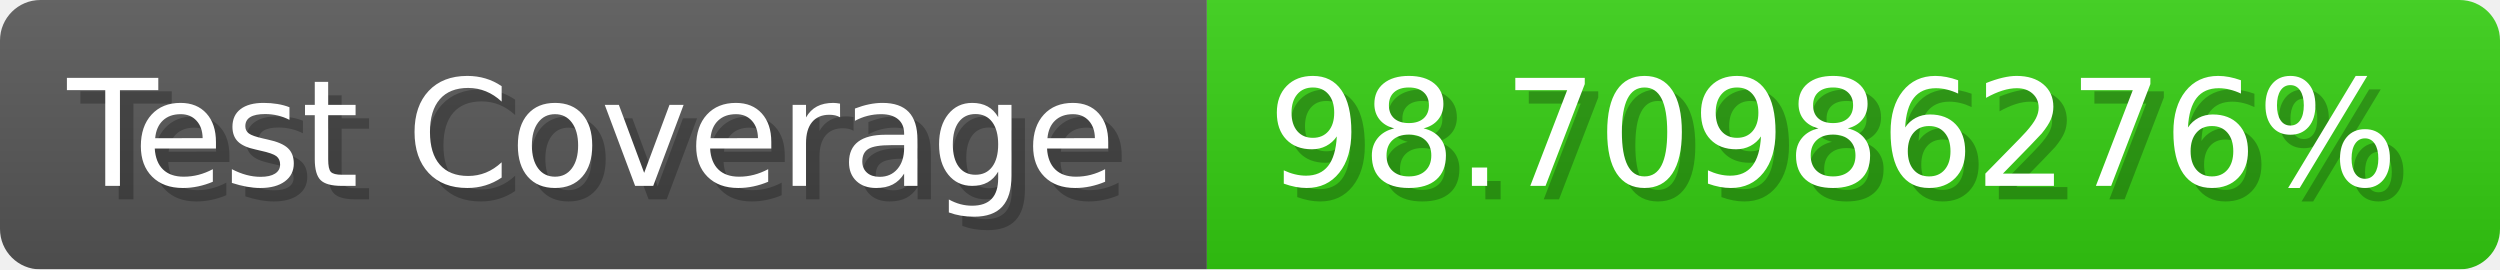
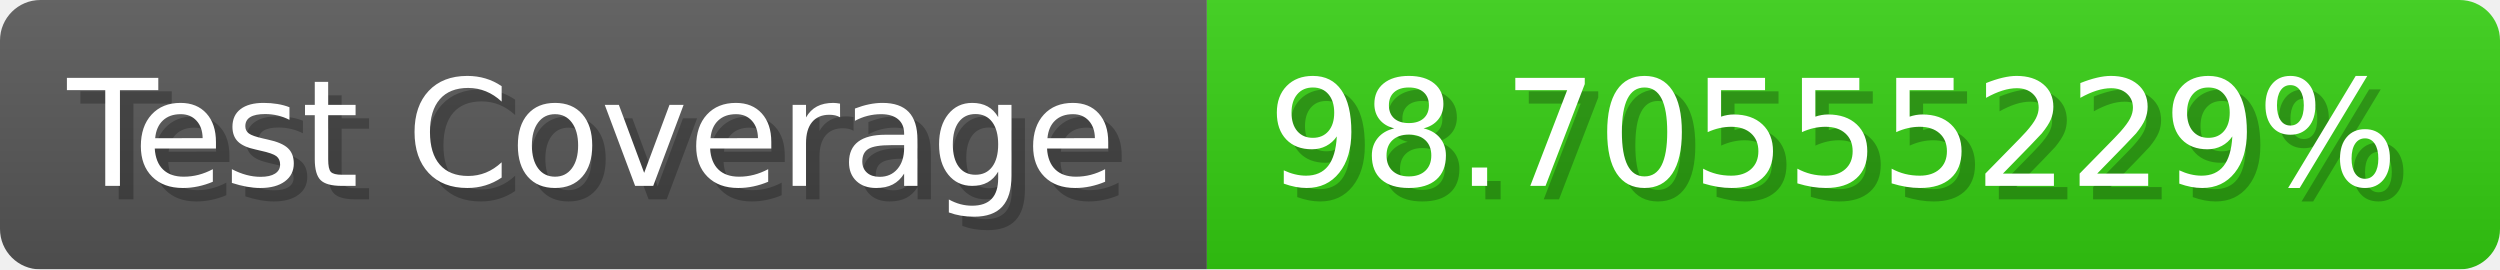
- <svg xmlns="http://www.w3.org/2000/svg" width="185.6" height="20" viewBox="0 0 1856 200" role="img" aria-label="Test Coverage: 98.70986276%">
+ <svg xmlns="http://www.w3.org/2000/svg" width="185.6" height="20" viewBox="0 0 1856 200" role="img" aria-label="Test Coverage: 98.70555229%">
  <linearGradient id="a" x2="0" y2="100%">
    <stop offset="0" stop-opacity=".1" stop-color="#EEE" />
    <stop offset="1" stop-opacity=".1" />
  </linearGradient>
  <mask id="m">
    <rect width="1856" height="200" rx="30" fill="#FFF" />
  </mask>
  <g mask="url(#m)">
    <rect width="896" height="200" fill="#555" />
    <rect width="960" height="200" fill="#3C1" x="896" />
    <rect width="1856" height="200" fill="url(#a)" />
  </g>
  <g aria-hidden="true" fill="#fff" text-anchor="start" font-family="Verdana,DejaVu Sans,sans-serif" font-size="110">
    <text x="60" y="148" textLength="796" fill="#000" opacity="0.25">Test Coverage</text>
    <text x="50" y="138" textLength="796">Test Coverage</text>
-     <text x="951" y="148" textLength="860" fill="#000" opacity="0.25">98.70986276%</text>
-     <text x="941" y="138" textLength="860">98.70986276%</text>
+     <text x="951" y="148" textLength="860" fill="#000" opacity="0.25">98.70555229%</text>
+     <text x="941" y="138" textLength="860">98.70555229%</text>
  </g>
</svg>
